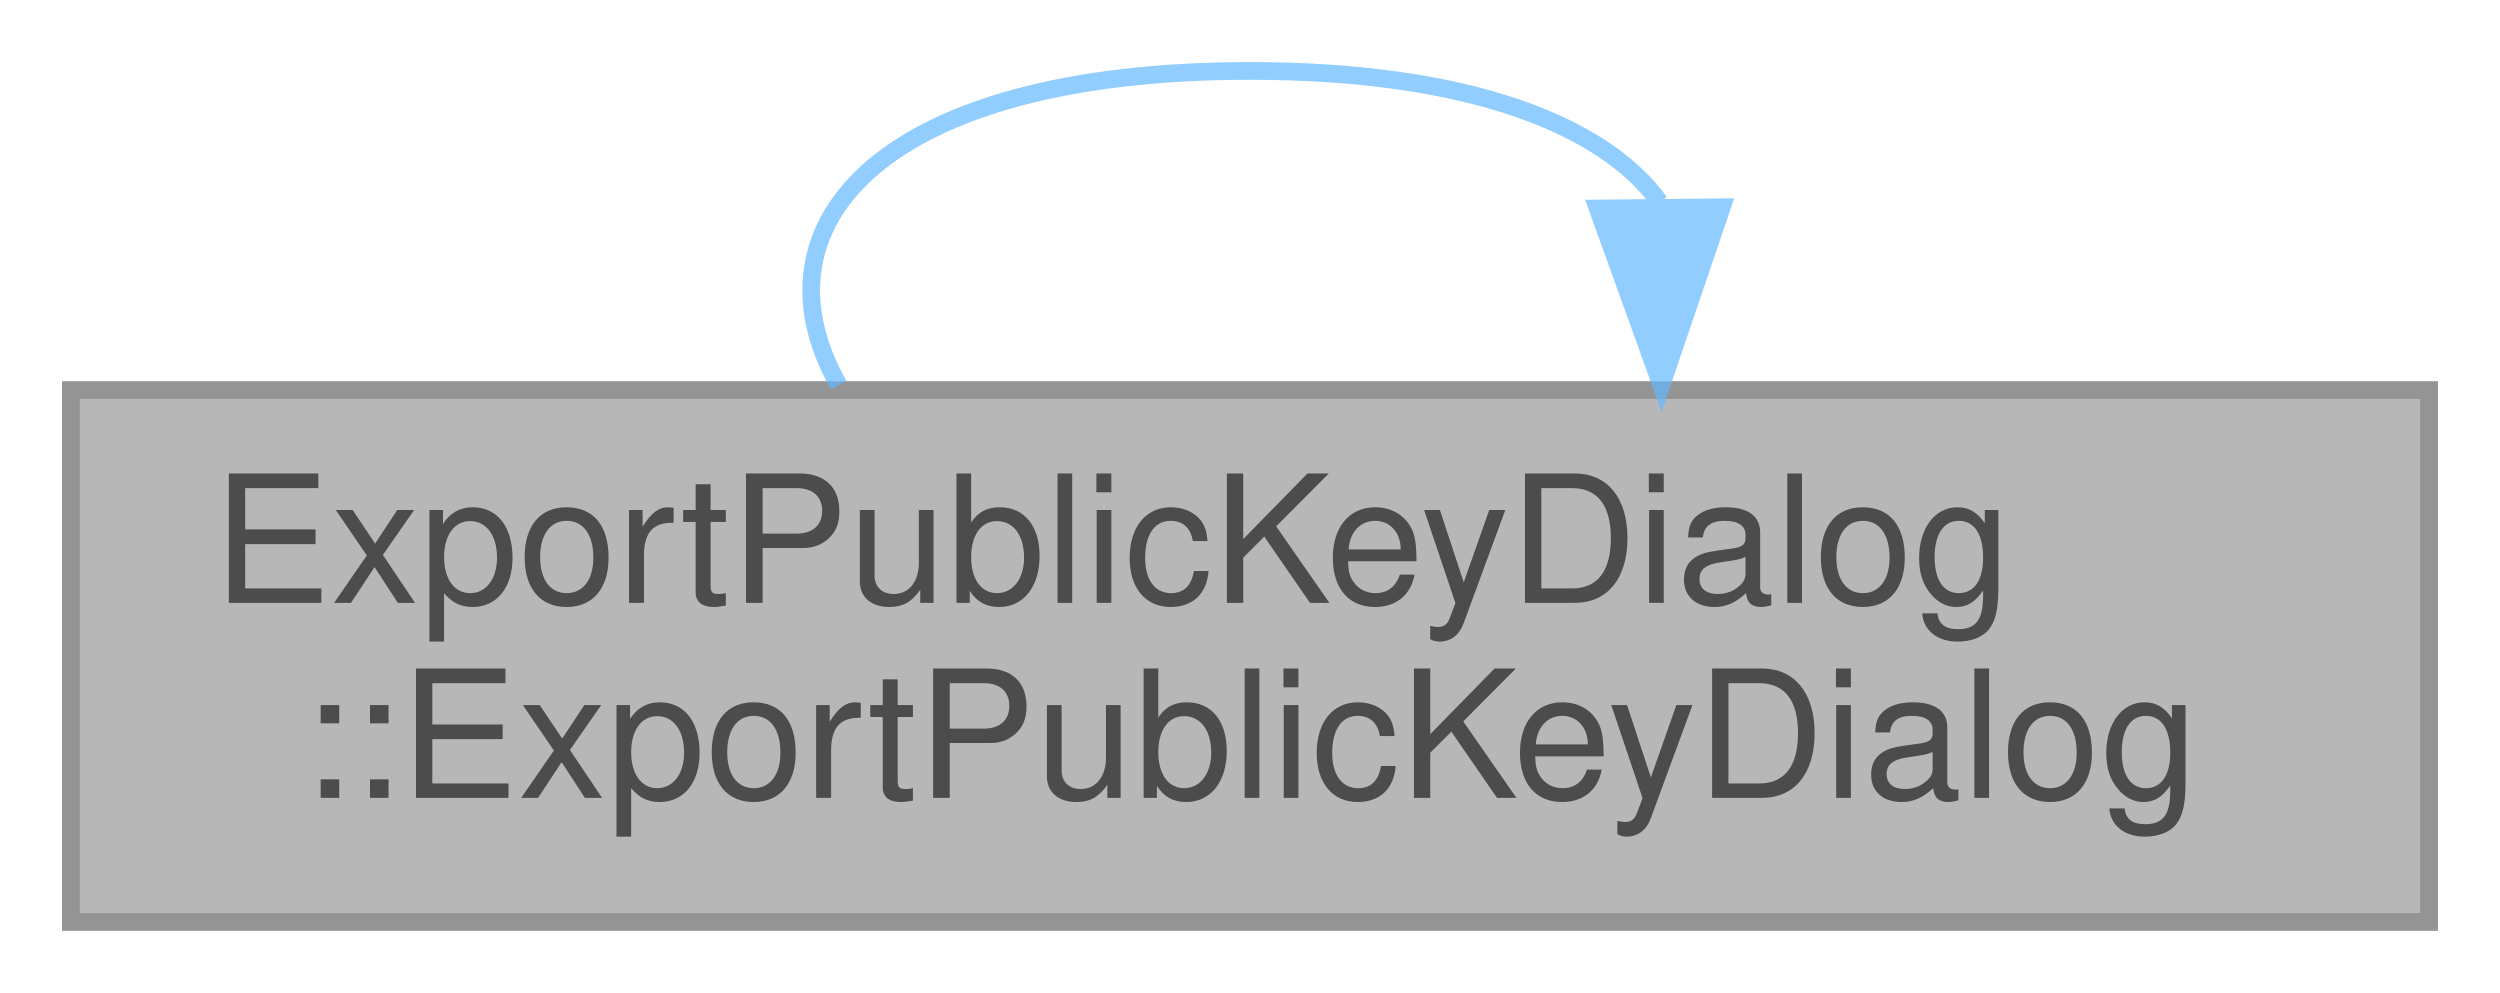
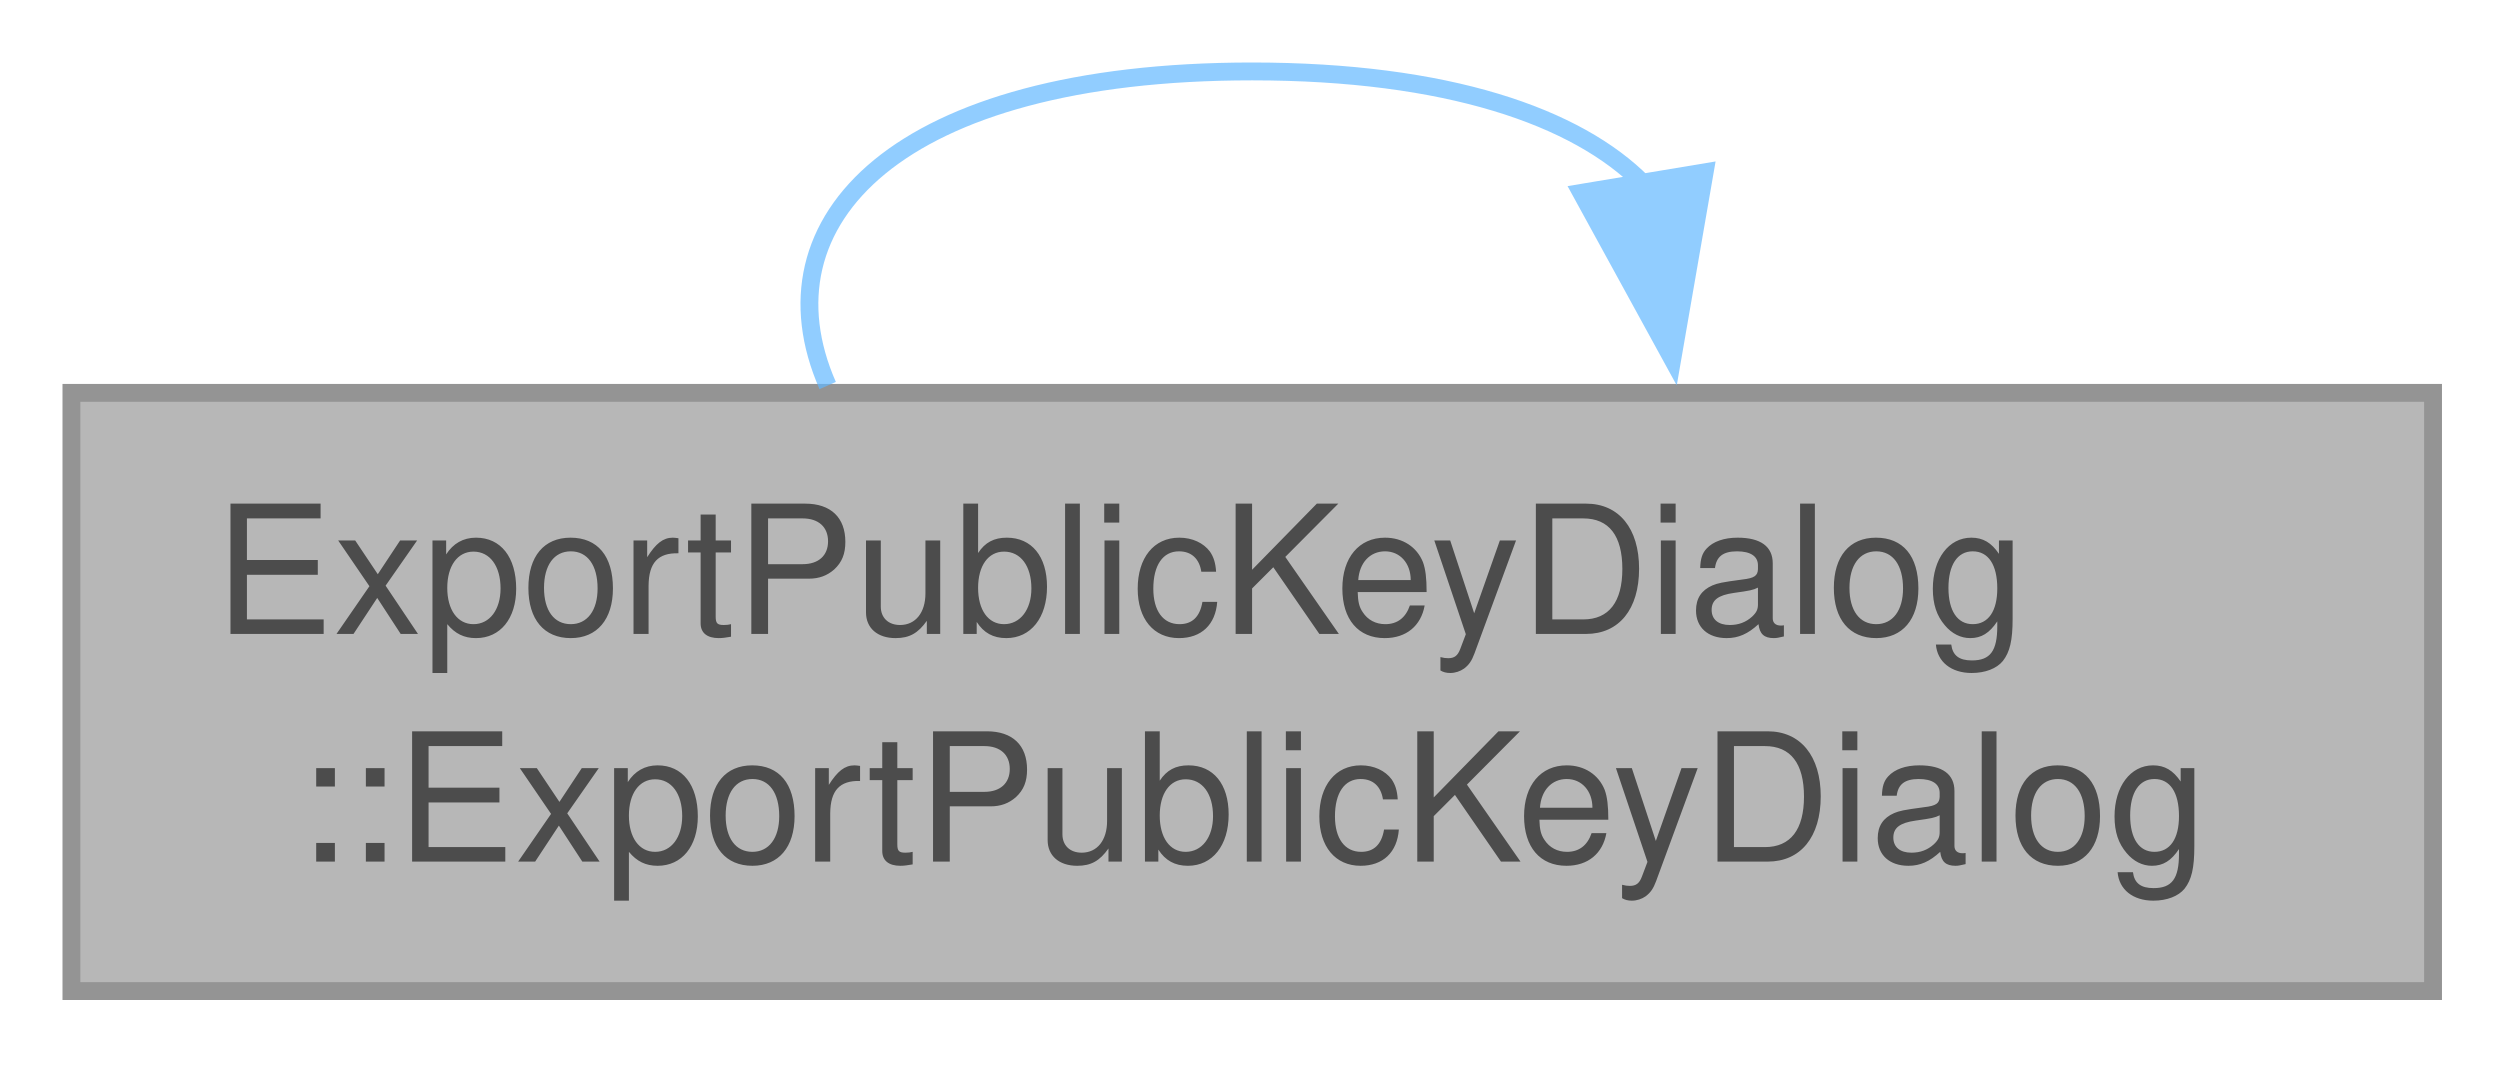
- <svg xmlns="http://www.w3.org/2000/svg" xmlns:xlink="http://www.w3.org/1999/xlink" width="141pt" height="56pt" viewBox="0.00 0.00 141.00 56.00">
+ <svg xmlns="http://www.w3.org/2000/svg" xmlns:xlink="http://www.w3.org/1999/xlink" width="140pt" height="60pt" viewBox="0.00 0.00 140.00 60.00">
  <svg id="main" version="1.1" xml:space="preserve">
    <style type="text/css">
.node, .edge {opacity: 0.7;}
.node.selected, .edge.selected {opacity: 1;}
.edge:hover path { stroke: red; }
.edge:hover polygon { stroke: red; fill: red; }
</style>
    <svg id="graph" class="graph">
-       <g id="graph0" class="graph" transform="scale(1 1) rotate(0) translate(4 52)">
+       <g id="graph0" class="graph" transform="scale(1 1) rotate(0) translate(4 55.5)">
        <g id="Node000001" class="node">
          <g id="a_Node000001">
            <a xlink:title="Construct an ExportPublicKeyDialog.">
-               <polygon fill="#999999" stroke="#666666" points="133,-30 0,-30 0,0 133,0 133,-30" />
-               <text text-anchor="start" x="8" y="-18" font-family="Helvetica,sans-Serif" font-size="10.00">ExportPublicKeyDialog</text>
-               <text text-anchor="middle" x="66.5" y="-7" font-family="Helvetica,sans-Serif" font-size="10.00">::ExportPublicKeyDialog</text>
+               <polygon fill="#999999" stroke="#666666" points="132.25,-33.5 0,-33.5 0,0 132.25,0 132.25,-33.5" />
+               <text xml:space="preserve" text-anchor="start" x="8" y="-20" font-family="Helvetica,sans-Serif" font-size="10.00">ExportPublicKeyDialog</text>
+               <text xml:space="preserve" text-anchor="middle" x="66.12" y="-7.25" font-family="Helvetica,sans-Serif" font-size="10.00">::ExportPublicKeyDialog</text>
            </a>
          </g>
        </g>
        <g id="edge1_Node000001_Node000001" class="edge">
          <g id="a_edge1_Node000001_Node000001">
            <a xlink:title=" ">
-               <path fill="none" stroke="#63b8ff" d="M89.6,-40.6C86.45,-44.97 78.75,-48 66.5,-48 45.88,-48 38.14,-39.41 43.3,-30.28" />
-               <polygon fill="#63b8ff" stroke="#63b8ff" points="93.11,-40.31 89.7,-30.28 86.11,-40.24 93.11,-40.31" />
+               <path fill="none" stroke="#63b8ff" d="M88.02,-45.22C84.3,-48.99 77,-51.5 66.12,-51.5 46.24,-51.5 38.31,-43.12 42.35,-33.91" />
+               <polygon fill="#63b8ff" stroke="#63b8ff" points="91.46,-45.85 89.65,-35.41 84.56,-44.7 91.46,-45.85" />
            </a>
          </g>
        </g>
      </g>
    </svg>
  </svg>
  <style type="text/css">

[data-mouse-over-selected='false'] { opacity: 0.7; }
[data-mouse-over-selected='true']  { opacity: 1.0; }

</style>
</svg>
